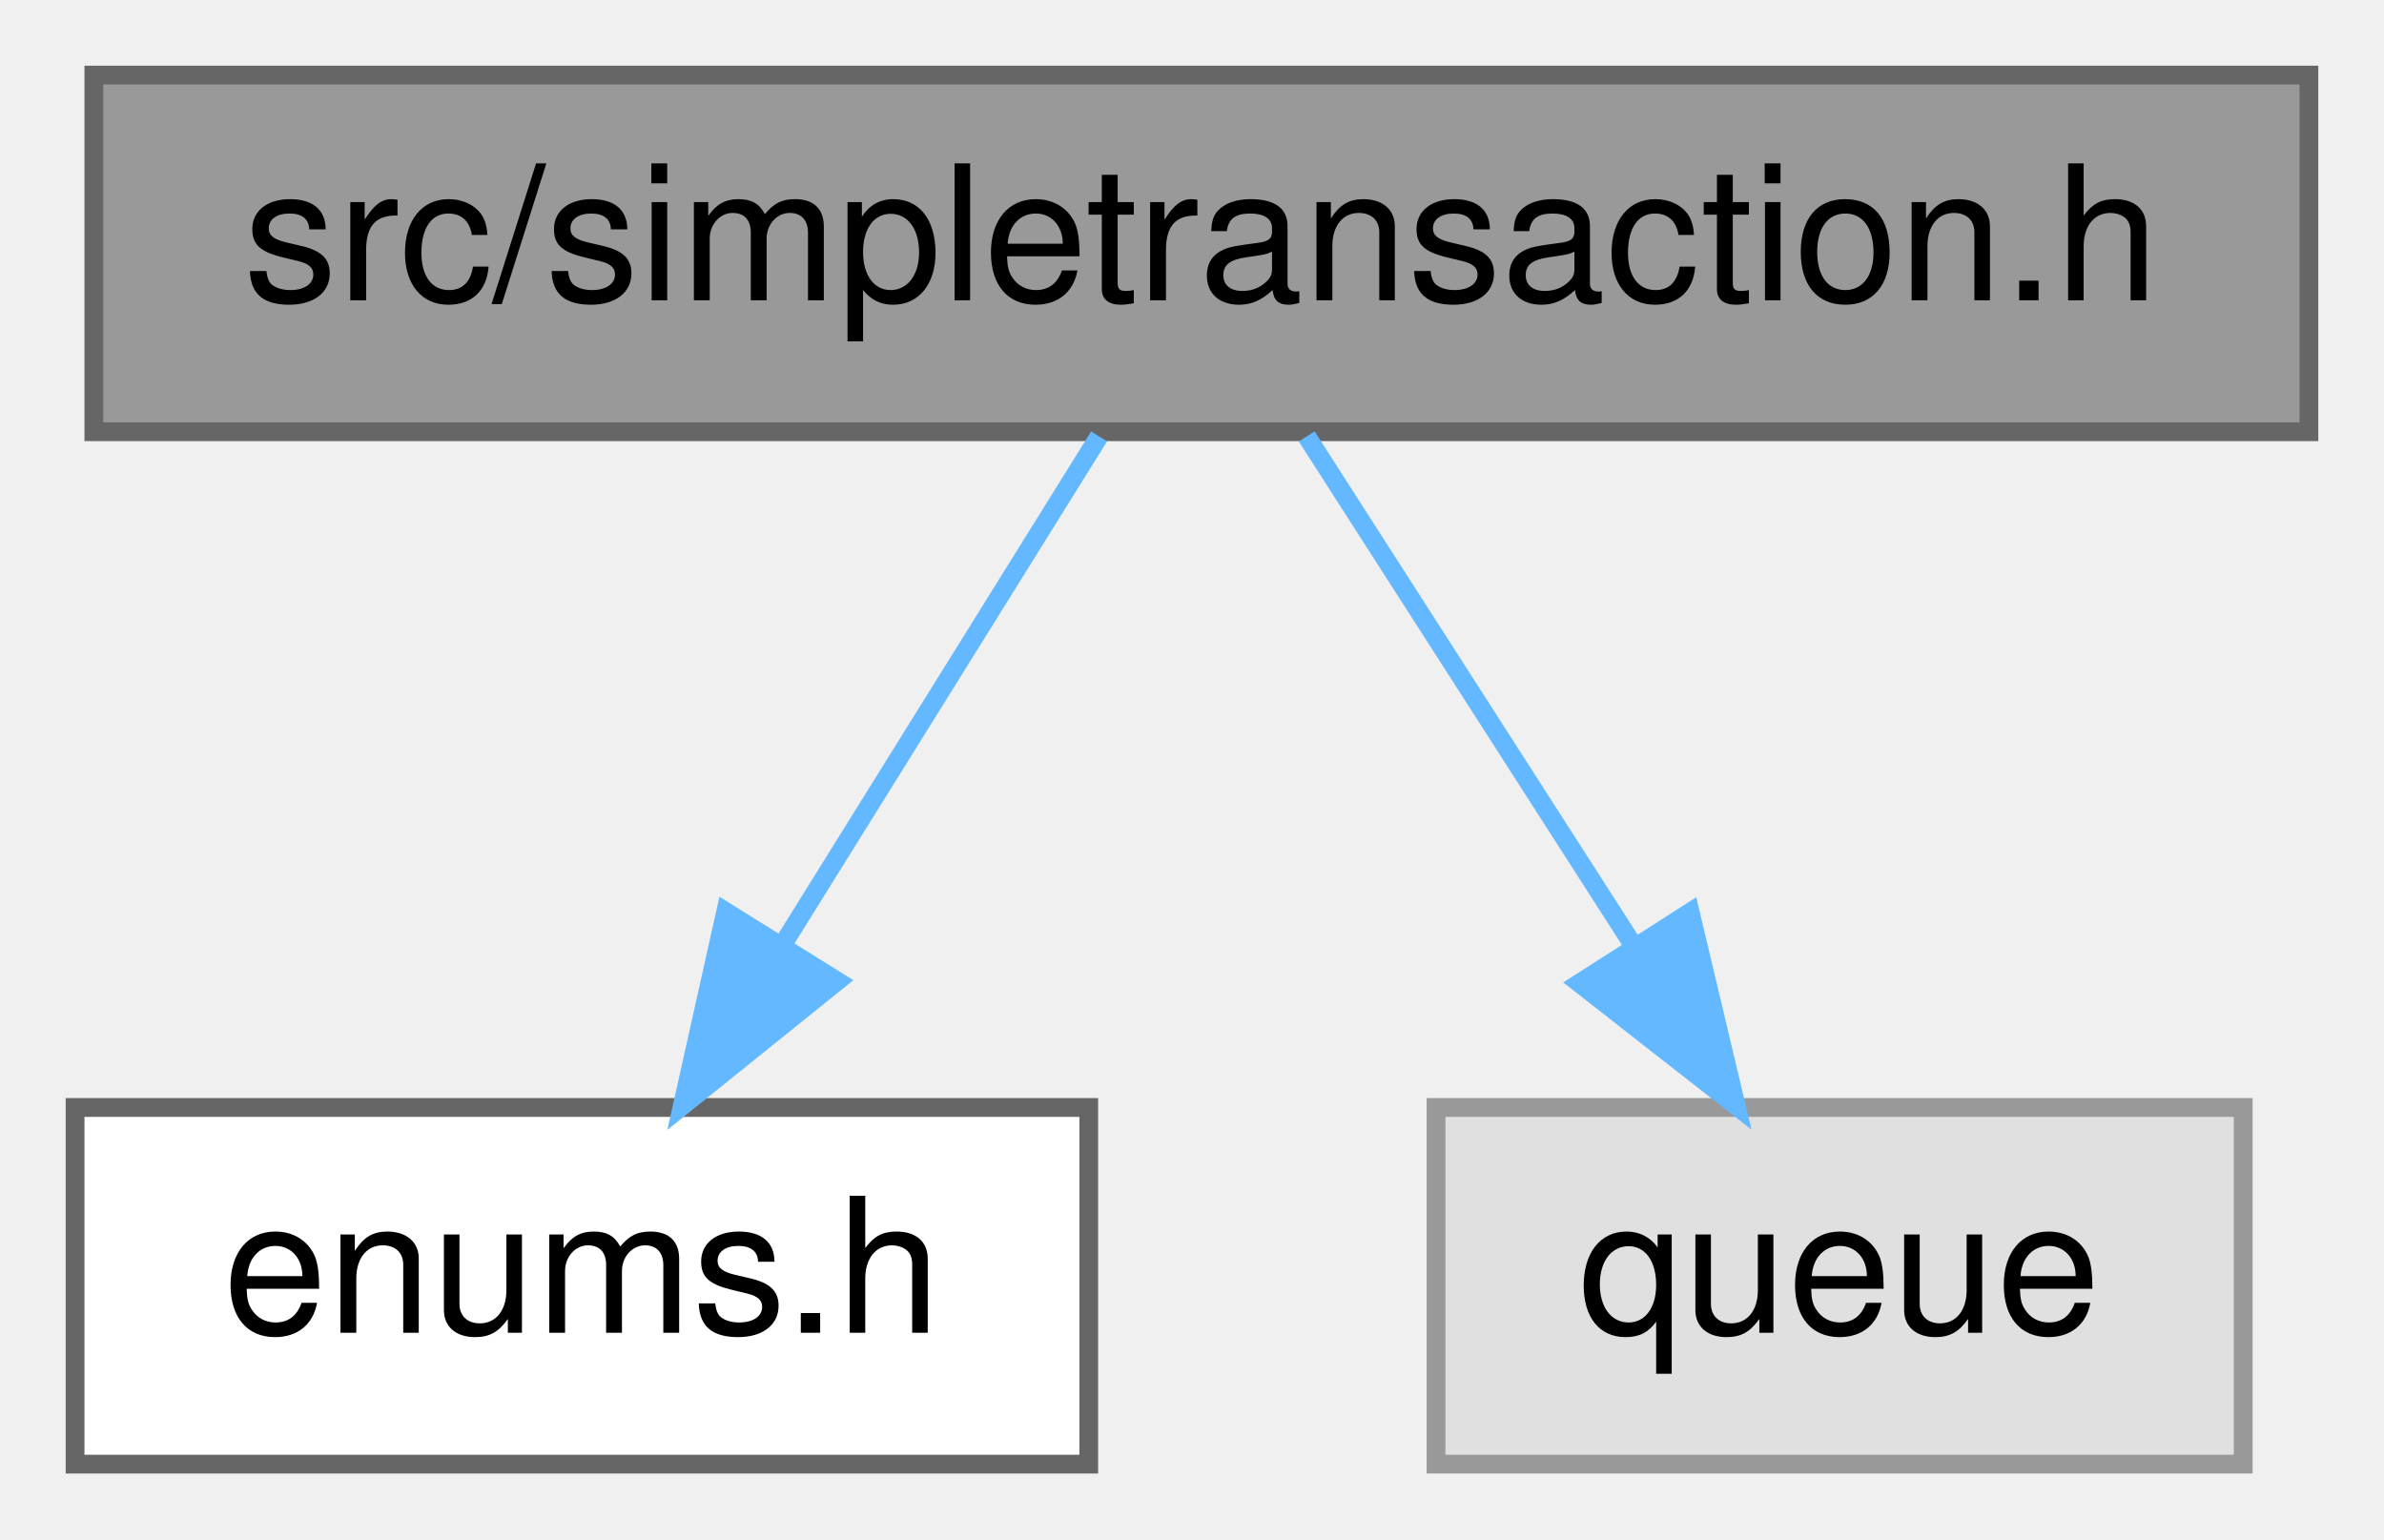
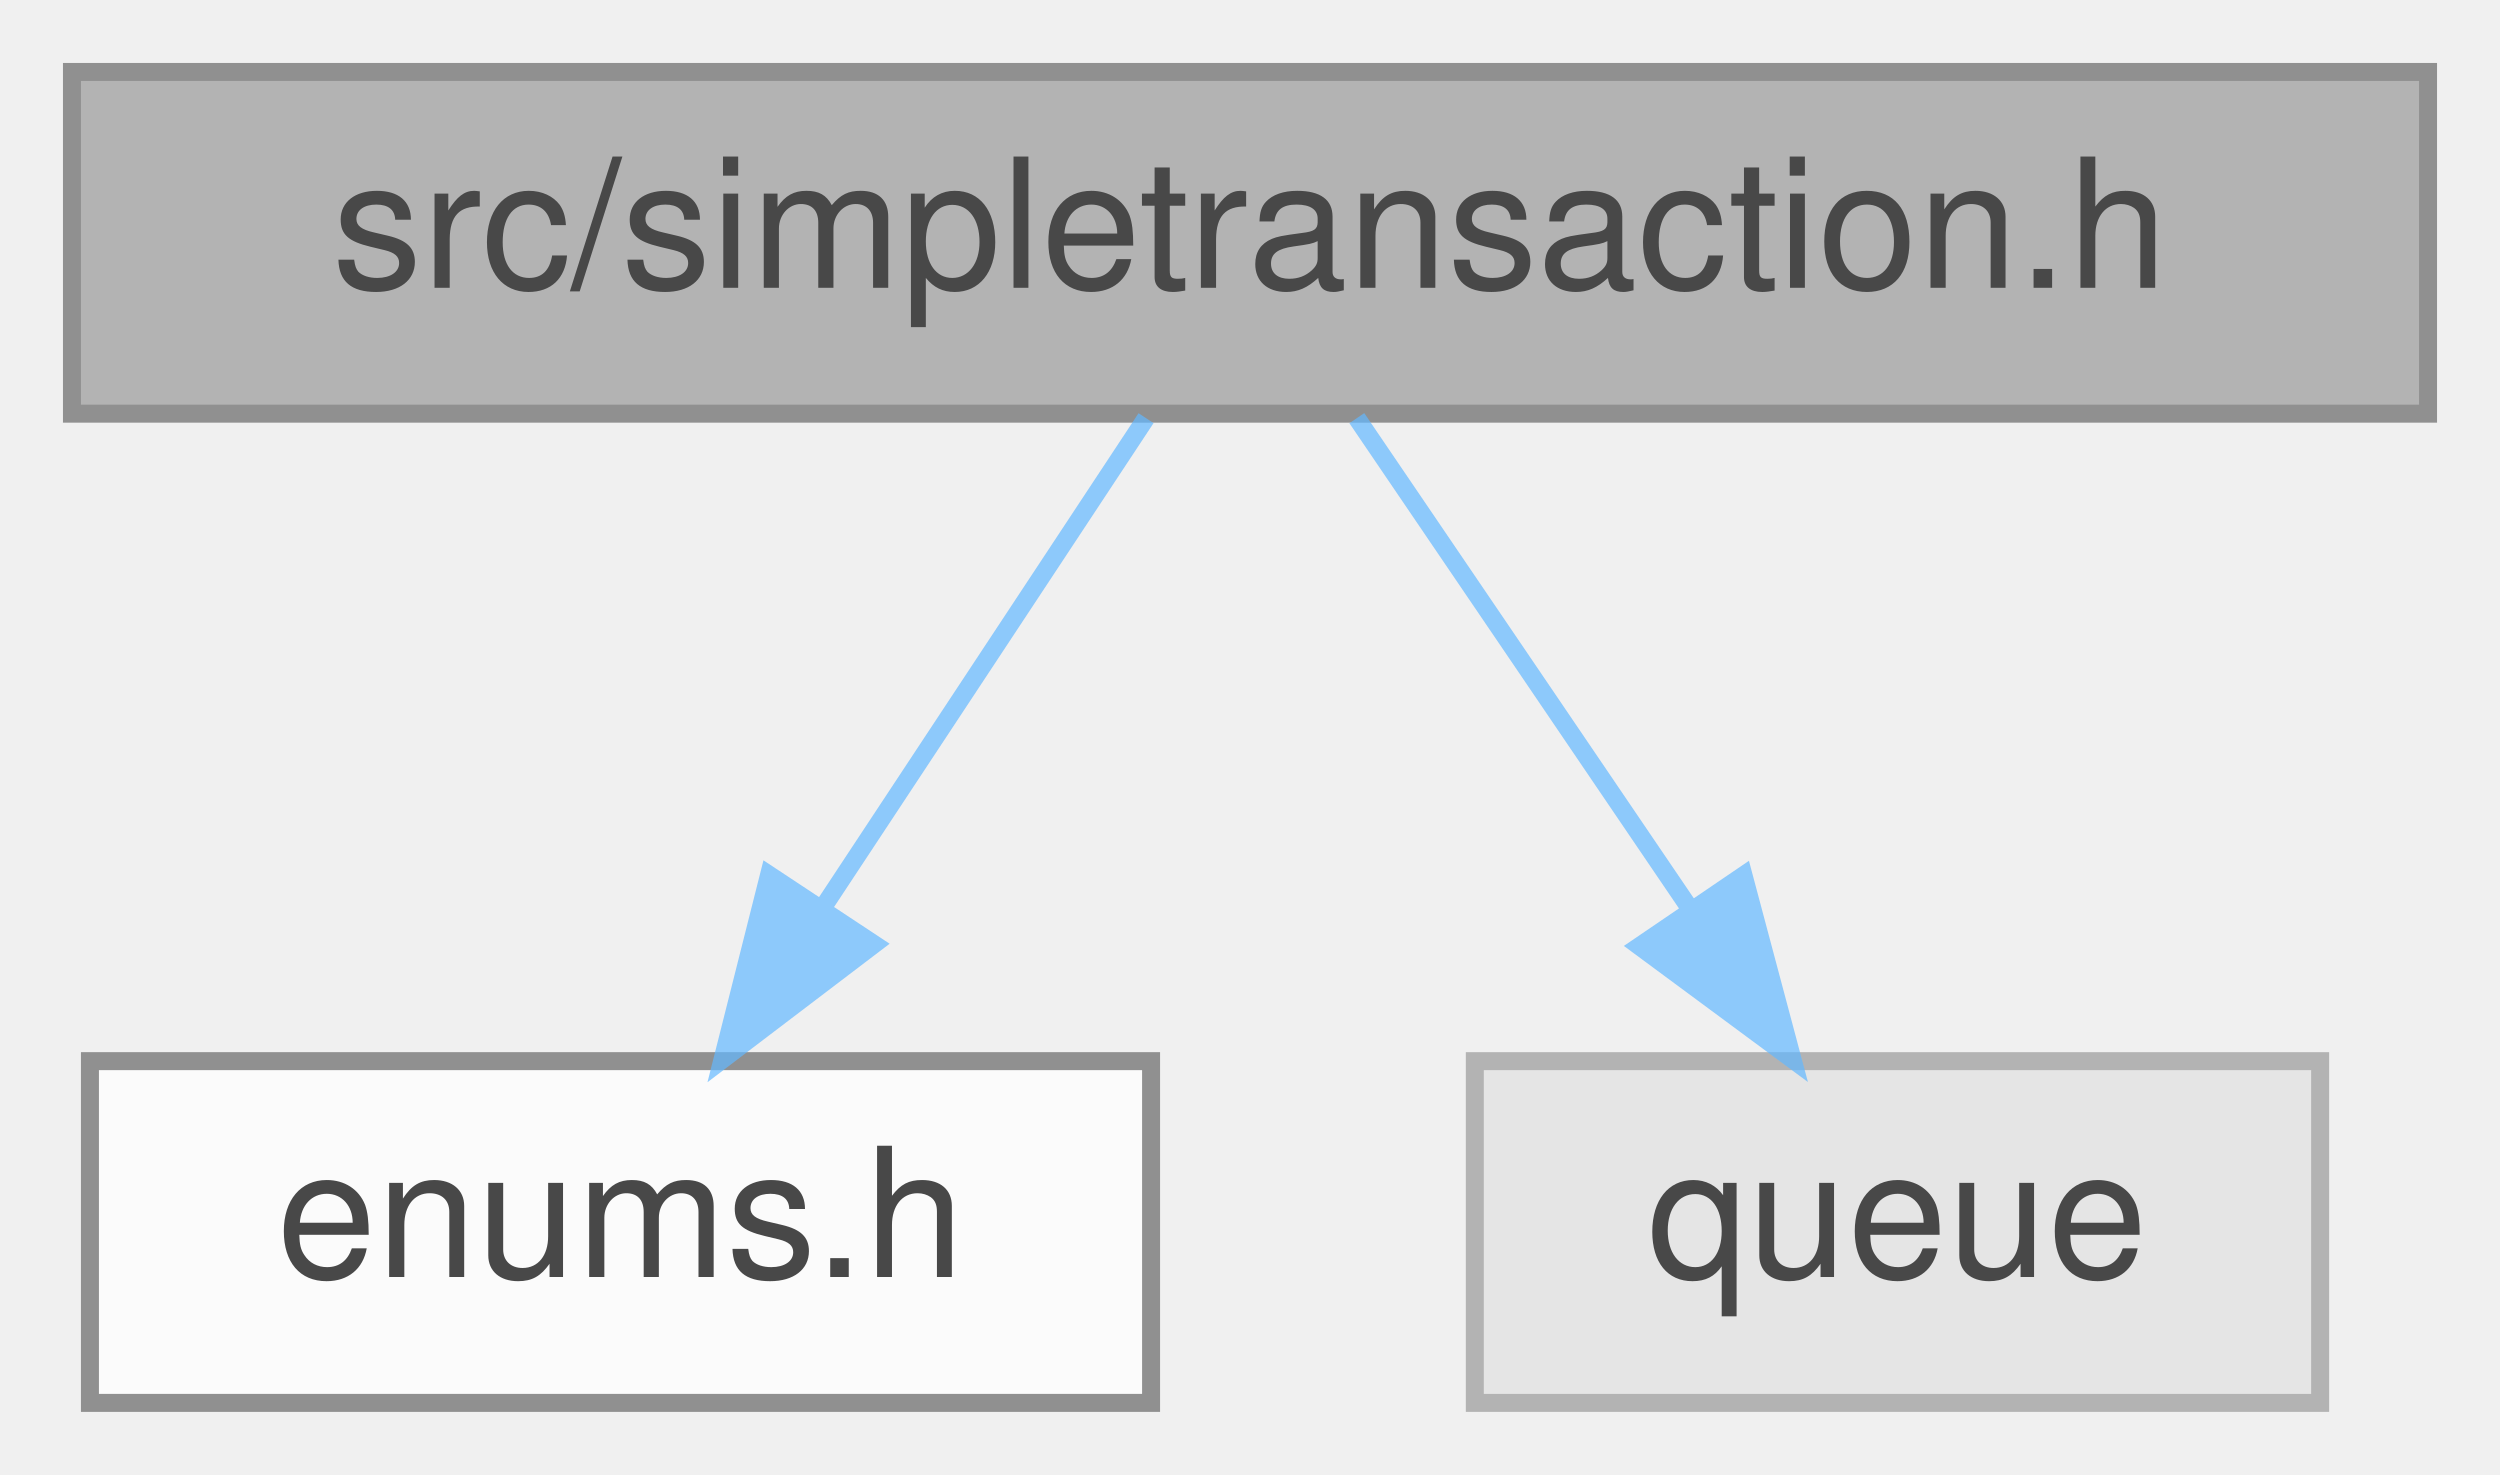
- <svg xmlns="http://www.w3.org/2000/svg" xmlns:xlink="http://www.w3.org/1999/xlink" width="127pt" height="82pt" viewBox="0.00 0.00 127.00 82.00">
-   <g id="graph0" class="graph" transform="scale(1 1) rotate(0) translate(4 78)">
-     <g id="node1" class="node">
-       <g id="a_node1">
-         <a xlink:title=" ">
-           <polygon fill="#999999" stroke="#666666" points="119,-74 1,-74 1,-55 119,-55 119,-74" />
-           <text text-anchor="middle" x="60" y="-62" font-family="Helvetica,sans-Serif" font-size="10.00">src/simpletransaction.h</text>
-         </a>
+ <svg xmlns="http://www.w3.org/2000/svg" xmlns:xlink="http://www.w3.org/1999/xlink" width="139pt" height="82pt" viewBox="0.00 0.00 139.00 82.00">
+   <svg id="main" version="1.1" xml:space="preserve">
+     <style type="text/css">
+ .node, .edge {opacity: 0.7;}
+ .node.selected, .edge.selected {opacity: 1;}
+ .edge:hover path { stroke: red; }
+ .edge:hover polygon { stroke: red; fill: red; }
+ </style>
+     <svg id="graph" class="graph">
+       <g id="graph0" class="graph" transform="scale(1 1) rotate(0) translate(4 78)">
+         <g id="Node000001" class="node">
+           <g id="a_Node000001">
+             <a xlink:title=" ">
+               <polygon fill="#999999" stroke="#666666" points="131,-74 0,-74 0,-55 131,-55 131,-74" />
+               <text text-anchor="middle" x="65.5" y="-62" font-family="Helvetica,sans-Serif" font-size="10.00">src/simpletransaction.h</text>
+             </a>
+           </g>
+         </g>
+         <g id="Node000002" class="node">
+           <g id="a_Node000002">
+             <a xlink:href="enums_8h.html" target="_top" xlink:title=" ">
+               <polygon fill="white" stroke="#666666" points="60,-19 1,-19 1,0 60,0 60,-19" />
+               <text text-anchor="middle" x="30.5" y="-7" font-family="Helvetica,sans-Serif" font-size="10.00">enums.h</text>
+             </a>
+           </g>
+         </g>
+         <g id="edge1_Node000001_Node000002" class="edge">
+           <g id="a_edge1_Node000001_Node000002">
+             <a xlink:title=" ">
+               <path fill="none" stroke="#63b8ff" d="M59.72,-54.75C54.88,-47.42 47.82,-36.73 41.86,-27.7" />
+               <polygon fill="#63b8ff" stroke="#63b8ff" points="44.6,-25.5 36.17,-19.09 38.76,-29.36 44.6,-25.5" />
+             </a>
+           </g>
+         </g>
+         <g id="Node000003" class="node">
+           <g id="a_Node000003">
+             <a xlink:title=" ">
+               <polygon fill="#e0e0e0" stroke="#999999" points="125,-19 78,-19 78,0 125,0 125,-19" />
+               <text text-anchor="middle" x="101.5" y="-7" font-family="Helvetica,sans-Serif" font-size="10.00">queue</text>
+             </a>
+           </g>
+         </g>
+         <g id="edge2_Node000001_Node000003" class="edge">
+           <g id="a_edge2_Node000001_Node000003">
+             <a xlink:title=" ">
+               <path fill="none" stroke="#63b8ff" d="M71.44,-54.75C76.48,-47.34 83.84,-36.5 90.01,-27.41" />
+               <polygon fill="#63b8ff" stroke="#63b8ff" points="92.94,-29.33 95.67,-19.09 87.15,-25.39 92.94,-29.33" />
+             </a>
+           </g>
+         </g>
      </g>
-     </g>
-     <g id="node2" class="node">
-       <g id="a_node2">
-         <a xlink:href="enums_8h.html" target="_top" xlink:title=" ">
-           <polygon fill="white" stroke="#666666" points="54,-19 0,-19 0,0 54,0 54,-19" />
-           <text text-anchor="middle" x="27" y="-7" font-family="Helvetica,sans-Serif" font-size="10.00">enums.h</text>
-         </a>
-       </g>
-     </g>
-     <g id="edge1" class="edge">
-       <path fill="none" stroke="#63b8ff" d="M54.55,-54.75C49.99,-47.42 43.33,-36.73 37.71,-27.7" />
-       <polygon fill="#63b8ff" stroke="#63b8ff" points="40.6,-25.73 32.35,-19.09 34.66,-29.43 40.6,-25.73" />
-     </g>
-     <g id="node3" class="node">
-       <g id="a_node3">
-         <a xlink:title=" ">
-           <polygon fill="#e0e0e0" stroke="#999999" points="115.5,-19 72.5,-19 72.5,0 115.5,0 115.5,-19" />
-           <text text-anchor="middle" x="94" y="-7" font-family="Helvetica,sans-Serif" font-size="10.00">queue</text>
-         </a>
-       </g>
-     </g>
-     <g id="edge2" class="edge">
-       <path fill="none" stroke="#63b8ff" d="M65.61,-54.75C70.32,-47.42 77.17,-36.73 82.97,-27.7" />
-       <polygon fill="#63b8ff" stroke="#63b8ff" points="86.04,-29.4 88.49,-19.09 80.14,-25.62 86.04,-29.4" />
-     </g>
-   </g>
+     </svg>
+   </svg>
+   <style type="text/css">
+ 
+ [data-mouse-over-selected='false'] { opacity: 0.7; }
+ [data-mouse-over-selected='true']  { opacity: 1.0; }
+ 
+ </style>
</svg>
